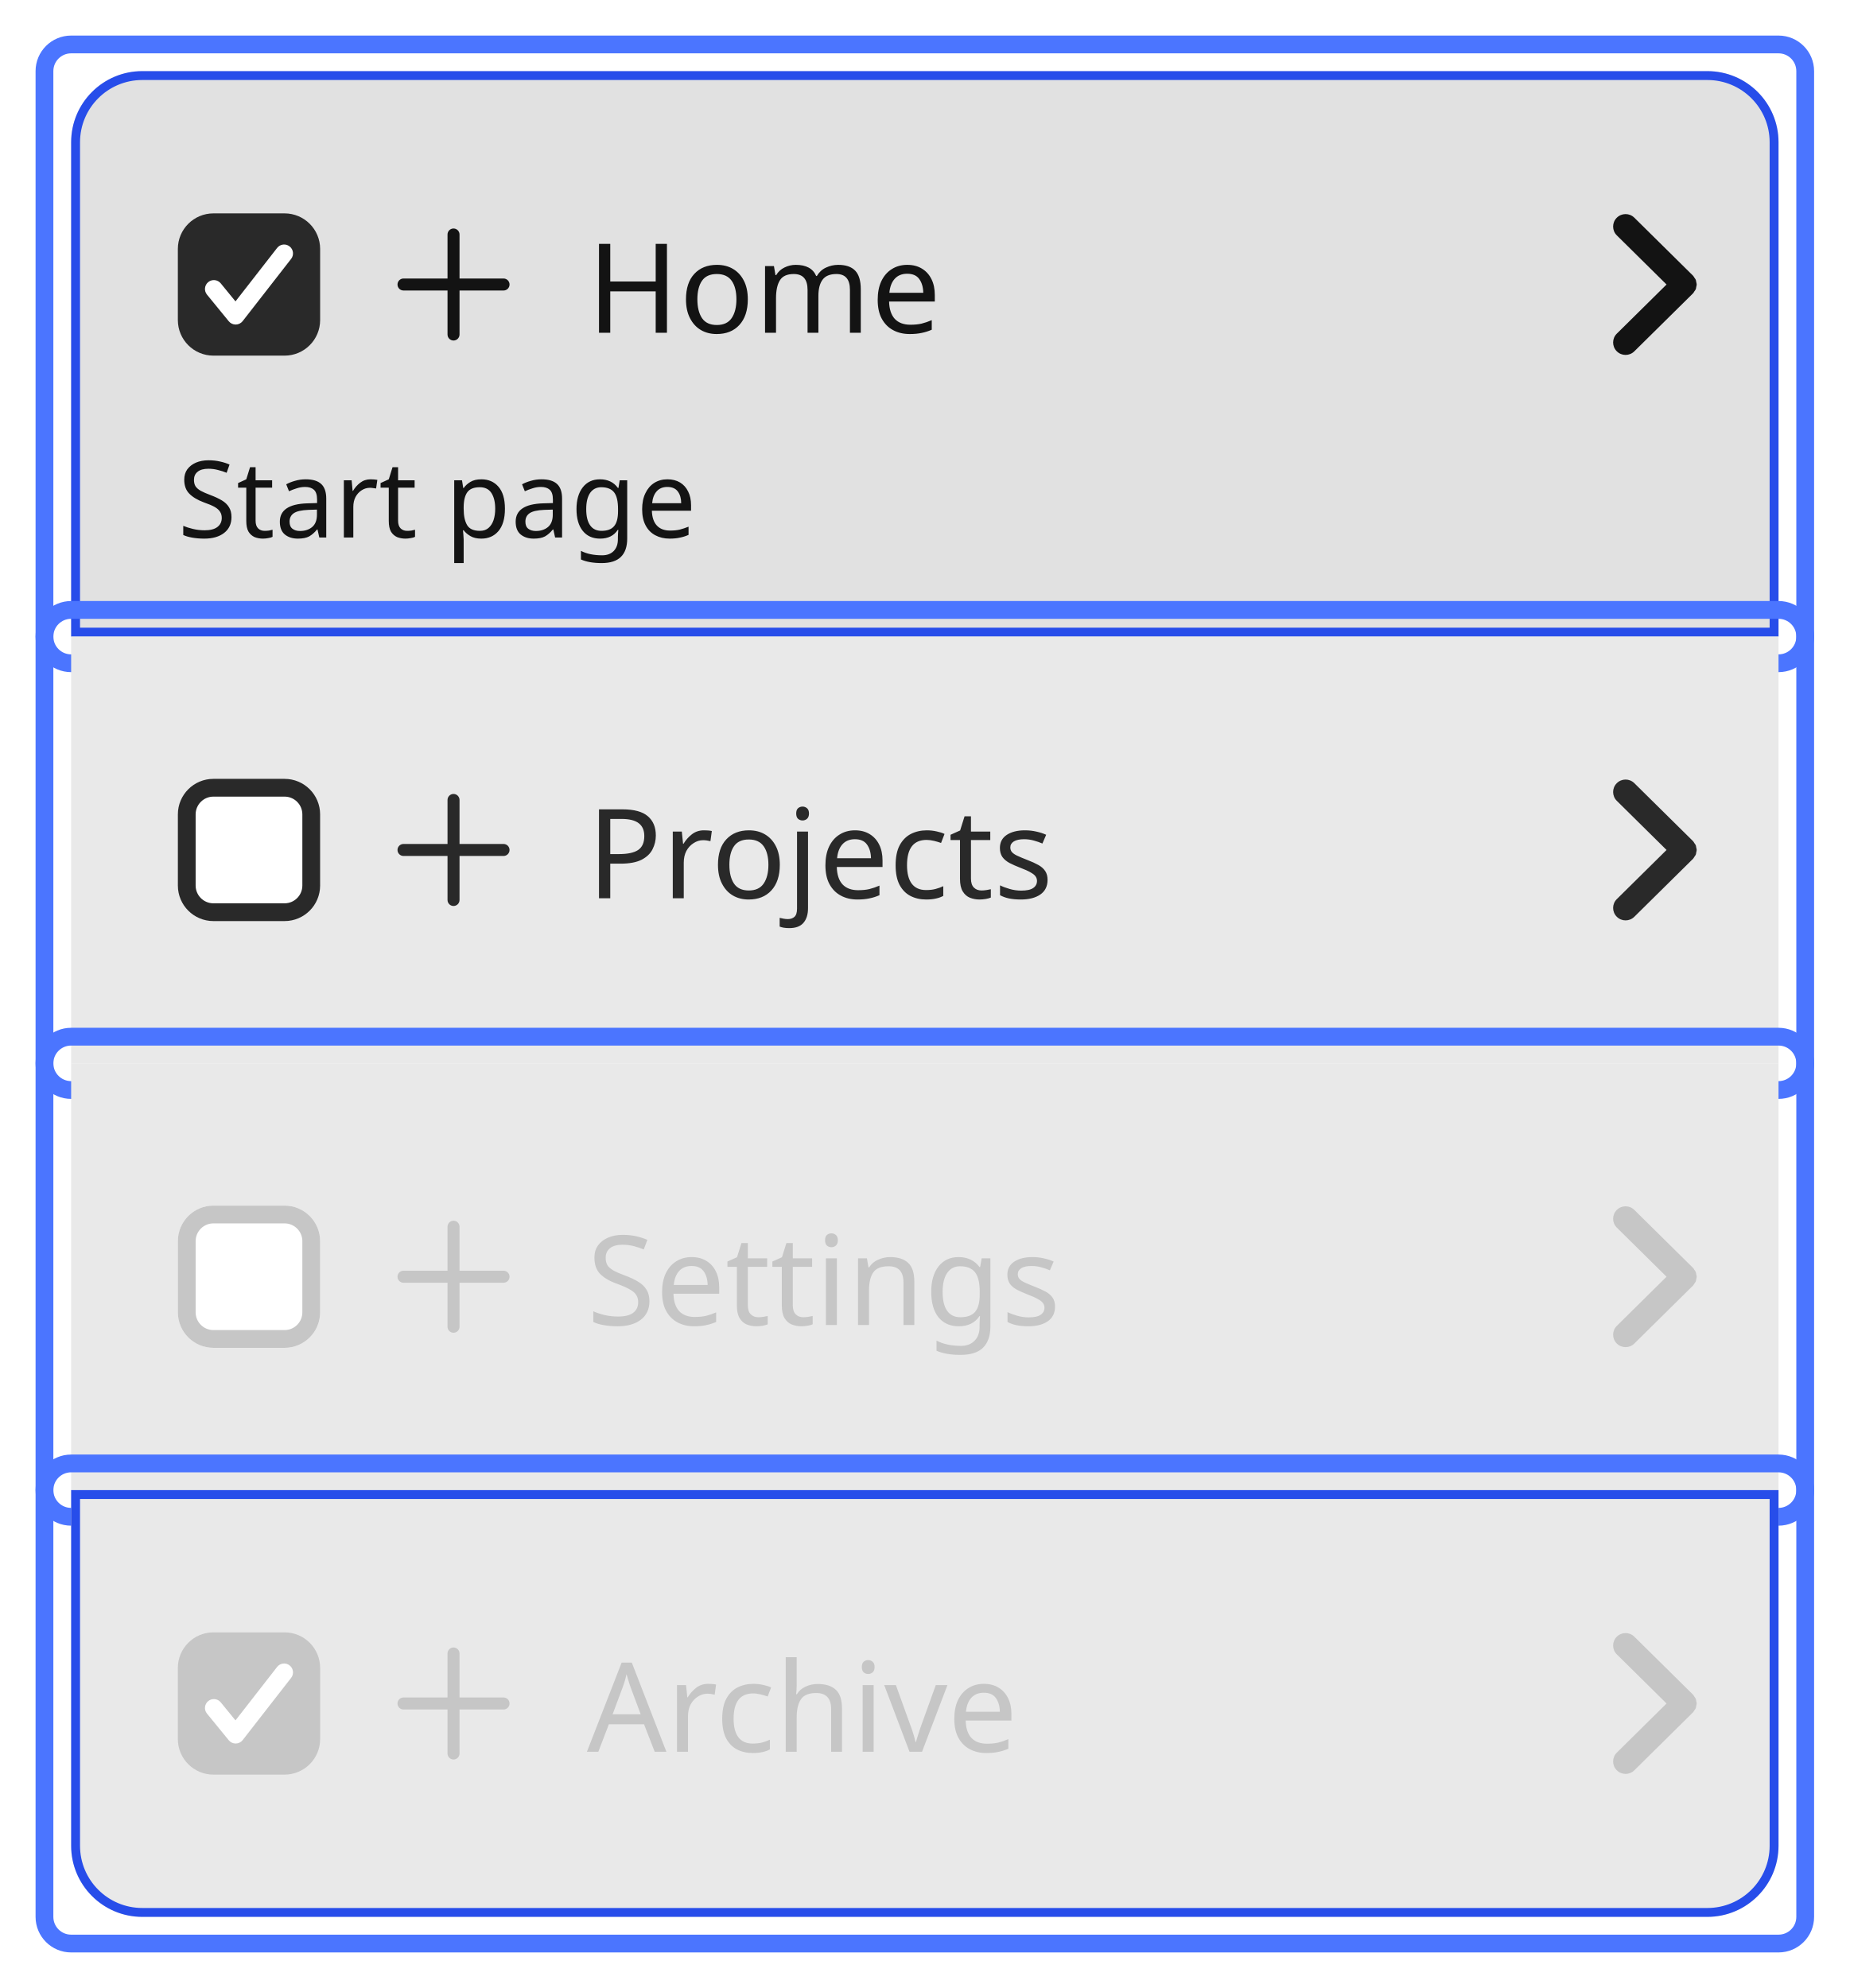
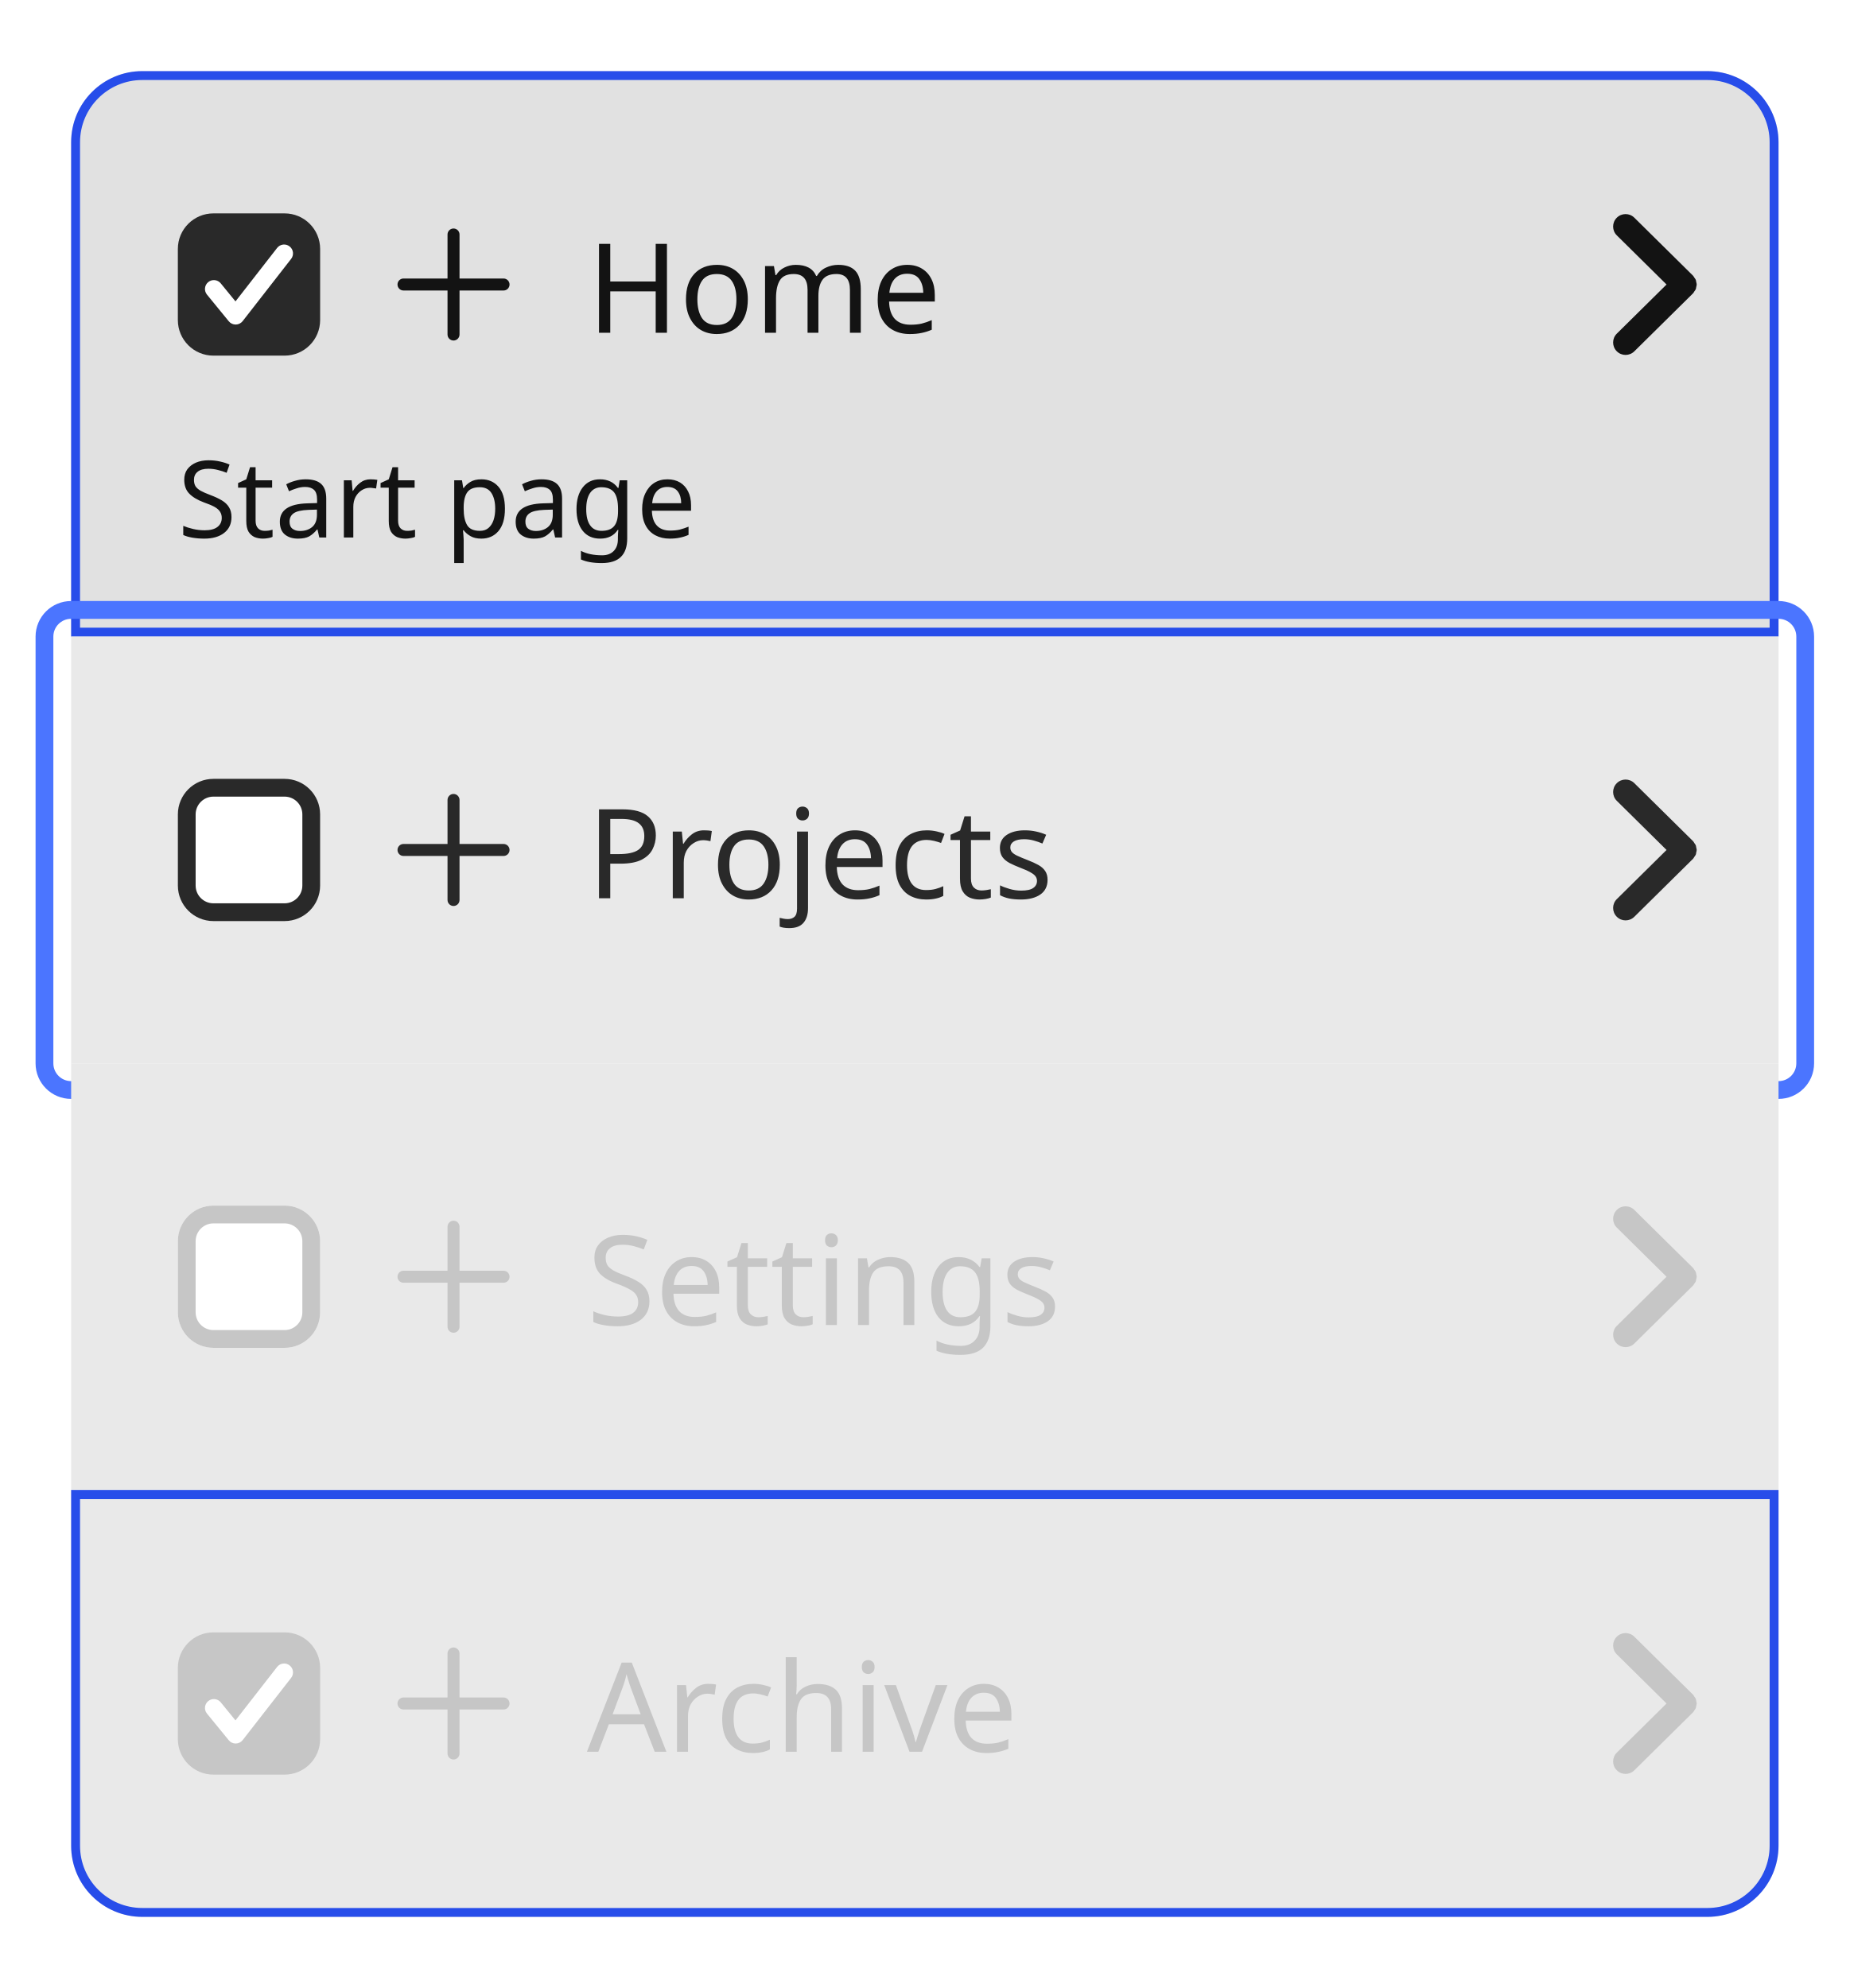
<svg xmlns="http://www.w3.org/2000/svg" width="208" height="223.6" viewBox="0 0 208 223.6">
  <rect data-part="container" data-tokens="width=list-item-minimum-width-medium" x="8" y="8" width="192" height="207.6" rx="0" fill="none" />
  <path data-part="list-item-1" data-tokens="cornerRadiusStartStart=corner-radius-medium-default;cornerRadiusStartEnd=corner-radius-medium-default;stroke=accent-content-color-selected;strokeWidth=border-width-100;height=list-item-minimum-height;paddingInlineStart=base-padding-horizontal-medium;paddingInlineEnd=list-item-padding-horizontal;paddingBlockStart=stack-item-minimum-padding-vertical;paddingBlockEnd=stack-item-minimum-padding-vertical;fill=gray-200" d="M16 8H192A8 8 0 0 1 200 16V71.6A0 0 0 0 1 200 71.6H8A0 0 0 0 1 8 71.6V16A8 8 0 0 1 16 8Z" fill="rgb(225, 225, 225)" />
  <path d="M16 8.5H192A7.5 7.5 0 0 1 199.5 16V71.1A0 0 0 0 1 199.5 71.1H8.5A0 0 0 0 1 8.5 71.1V16A7.5 7.5 0 0 1 16 8.5Z" fill="none" stroke="rgb(39, 77, 234)" stroke-width="1" />
  <rect data-part="list-item-1.row" data-tokens="gap=base-gap-medium" x="20" y="16" width="174" height="32" rx="0" fill="none" />
  <g data-part="list-item-1.icon" data-tokens="width=workflow-icon-medium;height=workflow-icon-medium;color=neutral-content-color-key-focus">
    <rect x="42" y="23" width="18" height="18" fill="none" />
    <g transform="translate(42 23) scale(0.9)">
      <path d="m16.25,9.25h-5.5V3.75c0-.414-.336-.75-.75-.75s-.75.336-.75.75v5.5H3.75c-.414,0-.75.336-.75.75s.336.75.75.75h5.5v5.5c0,.414.336.75.75.75s.75-.336.75-.75v-5.5h5.5c.414,0,.75-.336.75-.75s-.336-.75-.75-.75Z" fill="rgb(19, 19, 19)" />
    </g>
  </g>
  <text data-part="list-item-1.label" data-tokens="color=neutral-content-color-key-focus;fontSize=font-size-100;fontWeight=regular-font-weight;fontFamily=default-font-family;lineHeight=line-height-100" x="66" y="32" font-family="'Adobe Clean Spectrum VF', 'Adobe Clean Spectrum VF', adobe-clean-spectrum-vf, 'Adobe Clean', 'Source Sans 3', sans-serif" font-size="14" font-weight="400" dominant-baseline="central" fill="rgb(19, 19, 19)">Home</text>
  <g data-part="list-item-1.drill-in-chevron" data-tokens="color=neutral-content-color-key-focus">
    <rect x="178" y="24" width="16" height="16" fill="none" />
    <g transform="translate(178 24) scale(1.6)">
      <path d="m7.965,5.178c.012-.06.034-.117.034-.178s-.021-.118-.034-.178c-.011-.05-.011-.102-.03-.15-.023-.058-.068-.107-.104-.159-.029-.042-.046-.09-.084-.128-.001-.001-.003-.001-.004-.003s-.001-.003-.003-.004L3.615.303c-.344-.34-.897-.337-1.237.007s-.337.898.007,1.237l3.495,3.453-3.495,3.453c-.344.339-.347.894-.007,1.237.171.173.396.26.622.26.222,0,.444-.084.615-.253l4.125-4.075c.001-.001.001-.003.003-.004s.003-.001.004-.003c.037-.038.055-.085.084-.128.036-.053.081-.101.104-.159.02-.048.02-.1.03-.15Z" fill="rgb(19, 19, 19)" />
    </g>
  </g>
  <text data-part="list-item-1.description" data-tokens="color=neutral-content-color-key-focus;fontSize=font-size-75;fontFamily=default-font-family" x="20" y="55.8" font-family="'Adobe Clean Spectrum VF', 'Adobe Clean Spectrum VF', adobe-clean-spectrum-vf, 'Adobe Clean', 'Source Sans 3', sans-serif" font-size="12" font-weight="400" dominant-baseline="central" fill="rgb(19, 19, 19)">Start page</text>
-   <rect data-part="list-item-1.focus-indicator" data-tokens="stroke=focus-indicator-color;strokeWidth=focus-indicator-thickness;gapToParent=focus-ring-gap" x="5" y="5" width="198" height="69.6" rx="3" fill="none" stroke="rgb(75, 117, 255)" stroke-width="2" />
  <rect data-part="list-item-1.checkbox" data-tokens="height=base-height-medium;gap=base-gap-medium" x="20" y="16" width="16" height="32" rx="0" fill="none" />
  <rect data-part="list-item-1.checkbox.box" data-tokens="width=control-size-medium;height=control-size-medium;cornerRadius=corner-radius-small-size-medium;fill=neutral-background-color-selected-default;stroke=neutral-content-color-default" x="20" y="24" width="16" height="16" rx="4" fill="rgb(41, 41, 41)" />
  <g data-part="list-item-1.checkbox.checkmark" data-tokens="color=gray-25">
    <rect x="23" y="27" width="10" height="10" fill="none" />
    <g transform="translate(23 27) scale(1)">
      <path d="m3.5,9.503c-.3,0-.584-.135-.774-.367L.275,6.136c-.35-.428-.286-1.058.142-1.407.428-.351,1.059-.286,1.407.142l1.657,2.029L8.161.889c.339-.436.967-.517,1.403-.175.436.339.514.968.175,1.403l-5.45,7c-.187.24-.473.382-.777.386h-.012Z" fill="rgb(255, 255, 255)" />
    </g>
  </g>
  <rect data-part="list-item-2" data-tokens="height=list-item-minimum-height;paddingInlineStart=base-padding-horizontal-medium;paddingInlineEnd=list-item-padding-horizontal;paddingBlockStart=stack-item-minimum-padding-vertical;paddingBlockEnd=stack-item-minimum-padding-vertical;fill=gray-100" x="8" y="71.6" width="192" height="48" rx="0" fill="rgb(233, 233, 233)" />
  <rect data-part="list-item-2.row" data-tokens="gap=base-gap-medium" x="20" y="79.6" width="174" height="32" rx="0" fill="none" />
  <g data-part="list-item-2.icon" data-tokens="width=workflow-icon-medium;height=workflow-icon-medium;color=neutral-subdued-content-color-key-focus">
    <rect x="42" y="86.6" width="18" height="18" fill="none" />
    <g transform="translate(42 86.6) scale(0.9)">
      <path d="m16.25,9.25h-5.5V3.75c0-.414-.336-.75-.75-.75s-.75.336-.75.75v5.5H3.75c-.414,0-.75.336-.75.75s.336.75.75.75h5.5v5.5c0,.414.336.75.75.75s.75-.336.75-.75v-5.5h5.5c.414,0,.75-.336.75-.75s-.336-.75-.75-.75Z" fill="rgb(41, 41, 41)" />
    </g>
  </g>
  <text data-part="list-item-2.label" data-tokens="color=neutral-subdued-content-color-key-focus;fontSize=font-size-100;fontWeight=regular-font-weight;fontFamily=default-font-family;lineHeight=line-height-100" x="66" y="95.6" font-family="'Adobe Clean Spectrum VF', 'Adobe Clean Spectrum VF', adobe-clean-spectrum-vf, 'Adobe Clean', 'Source Sans 3', sans-serif" font-size="14" font-weight="400" dominant-baseline="central" fill="rgb(41, 41, 41)">Projects</text>
  <g data-part="list-item-2.drill-in-chevron" data-tokens="color=neutral-subdued-content-color-key-focus">
    <rect x="178" y="87.6" width="16" height="16" fill="none" />
    <g transform="translate(178 87.6) scale(1.6)">
      <path d="m7.965,5.178c.012-.06.034-.117.034-.178s-.021-.118-.034-.178c-.011-.05-.011-.102-.03-.15-.023-.058-.068-.107-.104-.159-.029-.042-.046-.09-.084-.128-.001-.001-.003-.001-.004-.003s-.001-.003-.003-.004L3.615.303c-.344-.34-.897-.337-1.237.007s-.337.898.007,1.237l3.495,3.453-3.495,3.453c-.344.339-.347.894-.007,1.237.171.173.396.26.622.26.222,0,.444-.084.615-.253l4.125-4.075c.001-.001.001-.003.003-.004s.003-.001.004-.003c.037-.038.055-.085.084-.128.036-.053.081-.101.104-.159.02-.048.02-.1.03-.15Z" fill="rgb(41, 41, 41)" />
    </g>
  </g>
  <rect data-part="list-item-2.focus-indicator" data-tokens="stroke=focus-indicator-color;strokeWidth=focus-indicator-thickness;gapToParent=focus-ring-gap" x="5" y="68.6" width="198" height="54" rx="3" fill="none" stroke="rgb(75, 117, 255)" stroke-width="2" />
  <rect data-part="list-item-2.checkbox" data-tokens="height=base-height-medium;gap=base-gap-medium" x="20" y="79.6" width="16" height="32" rx="0" fill="none" />
  <rect data-part="list-item-2.checkbox.box" data-tokens="width=control-size-medium;height=control-size-medium;cornerRadius=corner-radius-small-size-medium;fill=gray-25;stroke=neutral-content-color-default;strokeWidth=border-width-200" x="20" y="87.6" width="16" height="16" rx="4" fill="rgb(255, 255, 255)" />
  <rect x="21" y="88.6" width="14" height="14" rx="3" fill="none" stroke="rgb(41, 41, 41)" stroke-width="2" />
  <rect data-part="list-item-3" data-tokens="height=list-item-minimum-height;paddingInlineStart=base-padding-horizontal-medium;paddingInlineEnd=list-item-padding-horizontal;paddingBlockStart=stack-item-minimum-padding-vertical;paddingBlockEnd=stack-item-minimum-padding-vertical;fill=disabled-background-color" x="8" y="119.6" width="192" height="48" rx="0" fill="rgb(233, 233, 233)" />
  <rect data-part="list-item-3.row" data-tokens="gap=base-gap-medium" x="20" y="127.6" width="174" height="32" rx="0" fill="none" />
  <g data-part="list-item-3.icon" data-tokens="width=workflow-icon-medium;height=workflow-icon-medium;color=disabled-content-color">
    <rect x="42" y="134.6" width="18" height="18" fill="none" />
    <g transform="translate(42 134.6) scale(0.9)">
      <path d="m16.25,9.25h-5.5V3.75c0-.414-.336-.75-.75-.75s-.75.336-.75.75v5.5H3.75c-.414,0-.75.336-.75.75s.336.75.75.75h5.5v5.5c0,.414.336.75.75.75s.75-.336.75-.75v-5.5h5.5c.414,0,.75-.336.75-.75s-.336-.75-.75-.75Z" fill="rgb(198, 198, 198)" />
    </g>
  </g>
  <text data-part="list-item-3.label" data-tokens="color=disabled-content-color;fontSize=font-size-100;fontWeight=regular-font-weight;fontFamily=default-font-family;lineHeight=line-height-100" x="66" y="143.6" font-family="'Adobe Clean Spectrum VF', 'Adobe Clean Spectrum VF', adobe-clean-spectrum-vf, 'Adobe Clean', 'Source Sans 3', sans-serif" font-size="14" font-weight="400" dominant-baseline="central" fill="rgb(198, 198, 198)">Settings</text>
  <g data-part="list-item-3.drill-in-chevron" data-tokens="color=disabled-content-color">
    <rect x="178" y="135.6" width="16" height="16" fill="none" />
    <g transform="translate(178 135.6) scale(1.6)">
      <path d="m7.965,5.178c.012-.06.034-.117.034-.178s-.021-.118-.034-.178c-.011-.05-.011-.102-.03-.15-.023-.058-.068-.107-.104-.159-.029-.042-.046-.09-.084-.128-.001-.001-.003-.001-.004-.003s-.001-.003-.003-.004L3.615.303c-.344-.34-.897-.337-1.237.007s-.337.898.007,1.237l3.495,3.453-3.495,3.453c-.344.339-.347.894-.007,1.237.171.173.396.26.622.26.222,0,.444-.084.615-.253l4.125-4.075c.001-.001.001-.003.003-.004s.003-.001.004-.003c.037-.038.055-.085.084-.128.036-.053.081-.101.104-.159.02-.048.02-.1.03-.15Z" fill="rgb(198, 198, 198)" />
    </g>
  </g>
-   <rect data-part="list-item-3.focus-indicator" data-tokens="stroke=focus-indicator-color;strokeWidth=focus-indicator-thickness;gapToParent=focus-ring-gap" x="5" y="116.6" width="198" height="54" rx="3" fill="none" stroke="rgb(75, 117, 255)" stroke-width="2" />
  <rect data-part="list-item-3.checkbox" data-tokens="height=base-height-medium;gap=base-gap-medium" x="20" y="127.6" width="16" height="32" rx="0" fill="none" />
  <rect data-part="list-item-3.checkbox.box" data-tokens="width=control-size-medium;height=control-size-medium;cornerRadius=corner-radius-small-size-medium;fill=gray-25;stroke=disabled-content-color;strokeWidth=border-width-200" x="20" y="135.6" width="16" height="16" rx="4" fill="rgb(255, 255, 255)" />
  <rect x="21" y="136.6" width="14" height="14" rx="3" fill="none" stroke="rgb(198, 198, 198)" stroke-width="2" />
  <path data-part="list-item-4" data-tokens="cornerRadiusEndEnd=corner-radius-medium-default;cornerRadiusEndStart=corner-radius-medium-default;stroke=accent-content-color-selected;strokeWidth=border-width-100;height=list-item-minimum-height;paddingInlineStart=base-padding-horizontal-medium;paddingInlineEnd=list-item-padding-horizontal;paddingBlockStart=stack-item-minimum-padding-vertical;paddingBlockEnd=stack-item-minimum-padding-vertical;fill=disabled-background-color" d="M8 167.6H200A0 0 0 0 1 200 167.6V207.6A8 8 0 0 1 192 215.6H16A8 8 0 0 1 8 207.6V167.6A0 0 0 0 1 8 167.6Z" fill="rgb(233, 233, 233)" />
  <path d="M8.5 168.1H199.5A0 0 0 0 1 199.5 168.1V207.6A7.5 7.5 0 0 1 192 215.1H16A7.5 7.5 0 0 1 8.5 207.6V168.1A0 0 0 0 1 8.5 168.1Z" fill="none" stroke="rgb(39, 77, 234)" stroke-width="1" />
  <rect data-part="list-item-4.row" data-tokens="gap=base-gap-medium" x="20" y="175.6" width="174" height="32" rx="0" fill="none" />
  <g data-part="list-item-4.icon" data-tokens="width=workflow-icon-medium;height=workflow-icon-medium;color=disabled-content-color">
    <rect x="42" y="182.6" width="18" height="18" fill="none" />
    <g transform="translate(42 182.6) scale(0.9)">
      <path d="m16.25,9.25h-5.5V3.75c0-.414-.336-.75-.75-.75s-.75.336-.75.75v5.5H3.75c-.414,0-.75.336-.75.75s.336.75.75.75h5.5v5.5c0,.414.336.75.75.75s.75-.336.75-.75v-5.5h5.5c.414,0,.75-.336.75-.75s-.336-.75-.75-.75Z" fill="rgb(198, 198, 198)" />
    </g>
  </g>
  <text data-part="list-item-4.label" data-tokens="color=disabled-content-color;fontSize=font-size-100;fontWeight=regular-font-weight;fontFamily=default-font-family;lineHeight=line-height-100" x="66" y="191.6" font-family="'Adobe Clean Spectrum VF', 'Adobe Clean Spectrum VF', adobe-clean-spectrum-vf, 'Adobe Clean', 'Source Sans 3', sans-serif" font-size="14" font-weight="400" dominant-baseline="central" fill="rgb(198, 198, 198)">Archive</text>
  <g data-part="list-item-4.drill-in-chevron" data-tokens="color=disabled-content-color">
    <rect x="178" y="183.6" width="16" height="16" fill="none" />
    <g transform="translate(178 183.6) scale(1.6)">
      <path d="m7.965,5.178c.012-.06.034-.117.034-.178s-.021-.118-.034-.178c-.011-.05-.011-.102-.03-.15-.023-.058-.068-.107-.104-.159-.029-.042-.046-.09-.084-.128-.001-.001-.003-.001-.004-.003s-.001-.003-.003-.004L3.615.303c-.344-.34-.897-.337-1.237.007s-.337.898.007,1.237l3.495,3.453-3.495,3.453c-.344.339-.347.894-.007,1.237.171.173.396.26.622.26.222,0,.444-.084.615-.253l4.125-4.075c.001-.001.001-.003.003-.004s.003-.001.004-.003c.037-.038.055-.085.084-.128.036-.053.081-.101.104-.159.02-.048.02-.1.03-.15Z" fill="rgb(198, 198, 198)" />
    </g>
  </g>
-   <rect data-part="list-item-4.focus-indicator" data-tokens="stroke=focus-indicator-color;strokeWidth=focus-indicator-thickness;gapToParent=focus-ring-gap" x="5" y="164.6" width="198" height="54" rx="3" fill="none" stroke="rgb(75, 117, 255)" stroke-width="2" />
  <rect data-part="list-item-4.checkbox" data-tokens="height=base-height-medium;gap=base-gap-medium" x="20" y="175.6" width="16" height="32" rx="0" fill="none" />
  <rect data-part="list-item-4.checkbox.box" data-tokens="width=control-size-medium;height=control-size-medium;cornerRadius=corner-radius-small-size-medium;fill=disabled-content-color;stroke=disabled-content-color" x="20" y="183.6" width="16" height="16" rx="4" fill="rgb(198, 198, 198)" />
  <g data-part="list-item-4.checkbox.checkmark" data-tokens="color=gray-25">
    <rect x="23" y="186.6" width="10" height="10" fill="none" />
    <g transform="translate(23 186.6) scale(1)">
      <path d="m3.5,9.503c-.3,0-.584-.135-.774-.367L.275,6.136c-.35-.428-.286-1.058.142-1.407.428-.351,1.059-.286,1.407.142l1.657,2.029L8.161.889c.339-.436.967-.517,1.403-.175.436.339.514.968.175,1.403l-5.45,7c-.187.24-.473.382-.777.386h-.012Z" fill="rgb(255, 255, 255)" />
    </g>
  </g>
</svg>
